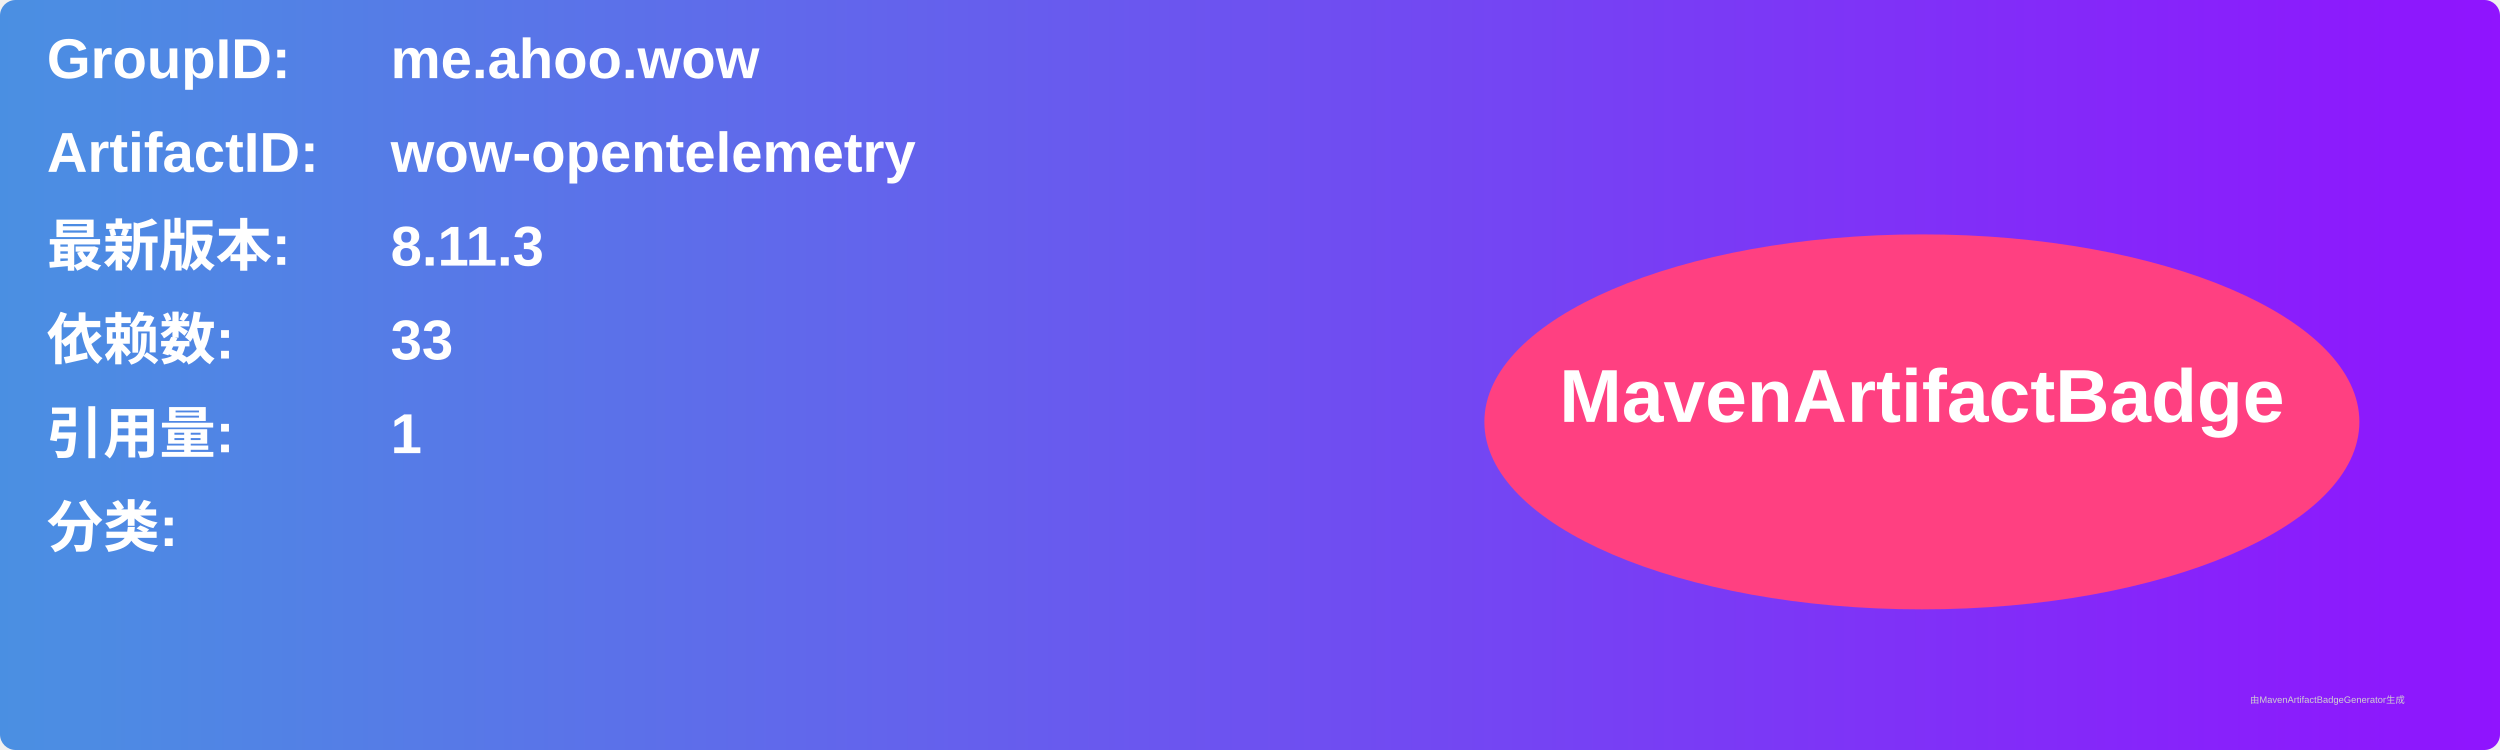
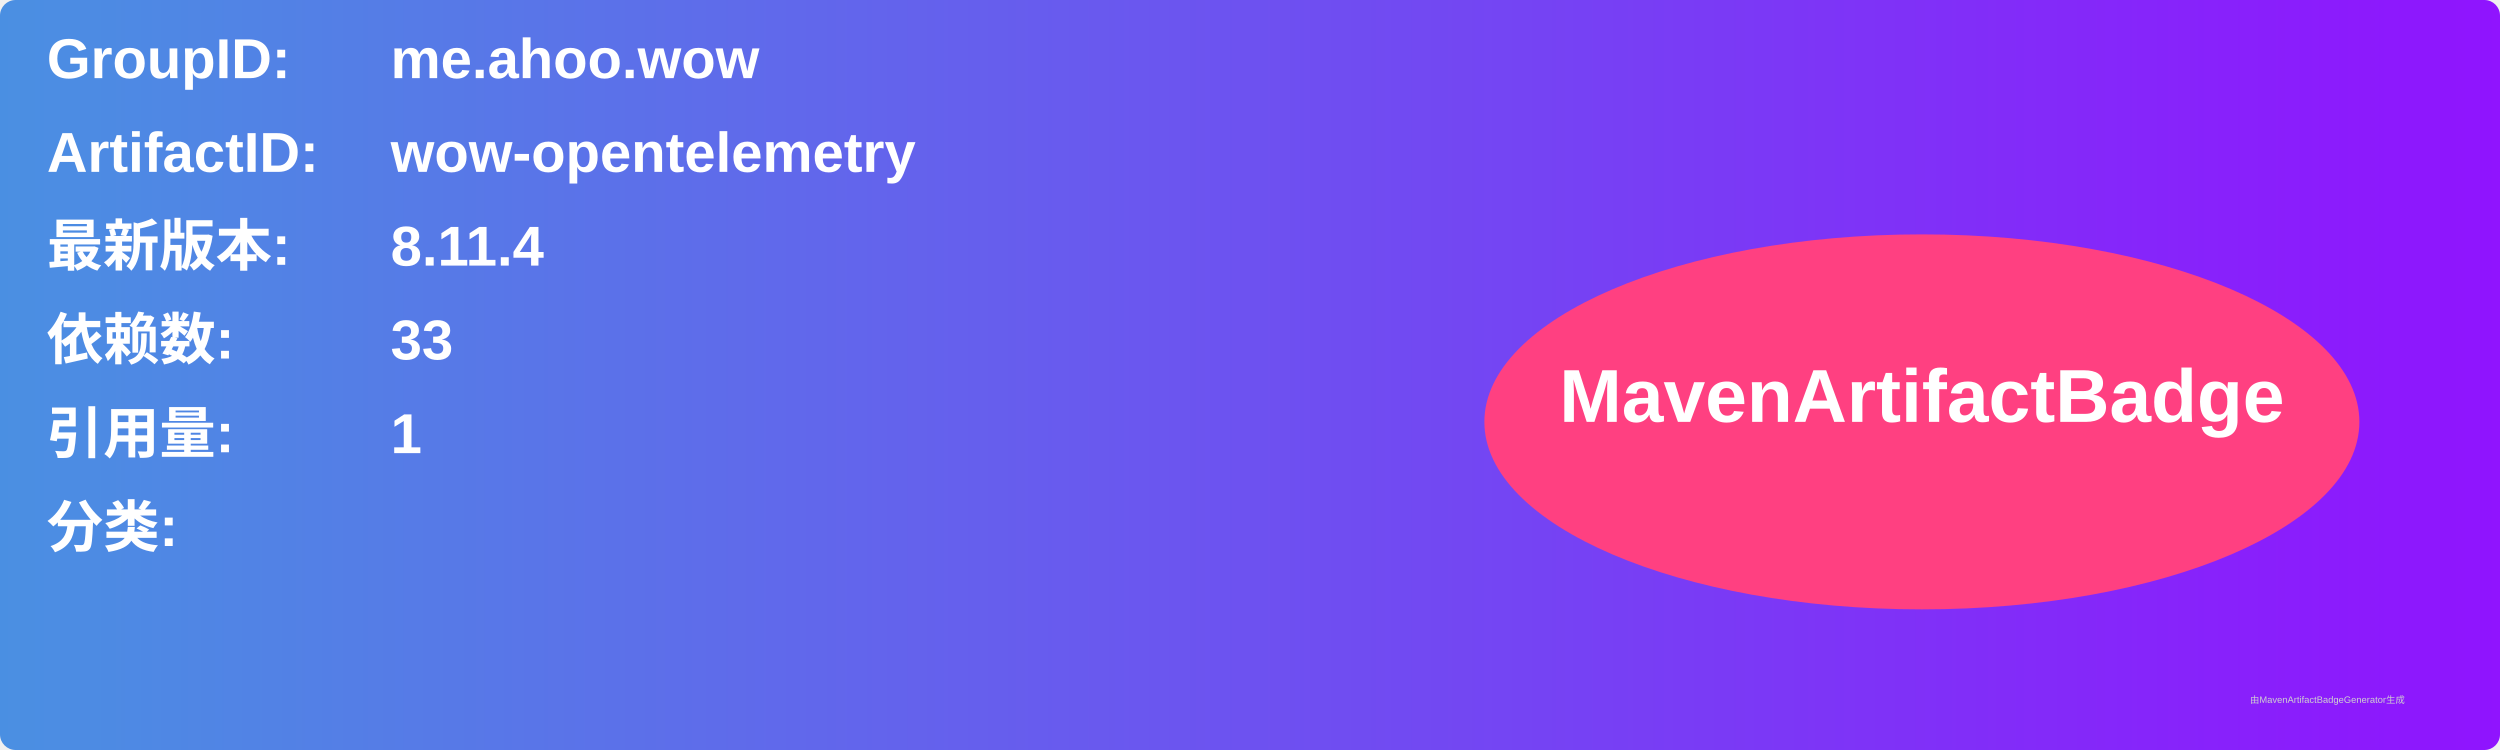
<svg xmlns="http://www.w3.org/2000/svg" width="800" height="240" viewBox="0 0 800 240">
  <linearGradient id="grad" x1="0%" y1="0%" x2="100%" y2="0%">
    <stop offset="0%" stop-color="#4a90e2" />
    <stop offset="100%" stop-color="#9013fe" />
  </linearGradient>
  <rect width="100%" height="100%" rx="5" ry="5" fill="url(#grad)" />
  <g transform="translate(15, 15)">
    <text x="0" y="10" font-family="Arial" font-size="18" fill="white" font-weight="bold" width="260">GroupID:</text>
    <text x="110" y="10" font-family="Arial" font-size="18" fill="white" font-weight="bold" width="460">me.ahoo.wow</text>
    <text x="0" y="40" font-family="Arial" font-size="18" fill="white" font-weight="bold" width="260">ArtifactID:</text>
    <text x="110" y="40" font-family="Arial" font-size="18" fill="white" font-weight="bold" width="460">wow-opentelemetry</text>
    <text x="0" y="70" font-family="Arial" font-size="18" fill="white" font-weight="bold">最新版本:</text>
    <text x="110" y="70" font-family="Arial" font-size="18" fill="white" font-weight="bold">
-       <tspan font-weight="bold">8.11.3</tspan>
+       <tspan font-weight="bold">8.11.4</tspan>
    </text>
    <text x="0" y="100" font-family="Arial" font-size="18" fill="white" font-weight="bold">依赖数: </text>
    <text x="110" y="100" font-family="Arial" font-size="18" fill="white">
      <tspan font-weight="bold">33</tspan>
    </text>
    <text x="0" y="130" font-family="Arial" font-size="18" fill="white" font-weight="bold">引用量: </text>
    <text x="110" y="130" font-family="Arial" font-size="18" fill="white">
      <tspan font-weight="bold">1</tspan>
    </text>
    <text x="0" y="160" font-family="Arial" font-size="18" fill="white" font-weight="bold">分类:</text>
    <text x="10" y="190" font-family="Arial" font-size="10" fill="white">
      <tspan font-weight="bold" />
    </text>
    <ellipse cx="600" cy="120" rx="140" ry="60" fill="#ff4081" />
    <text x="600" y="120" text-anchor="middle" font-family="Arial" font-size="24" fill="white" font-weight="bold">MavenArtifactBadge</text>
  </g>
  <text x="720" y="225" font-family="Arial" font-size="3" fill="#d0d0d0">由MavenArtifactBadgeGenerator生成</text>
</svg>
